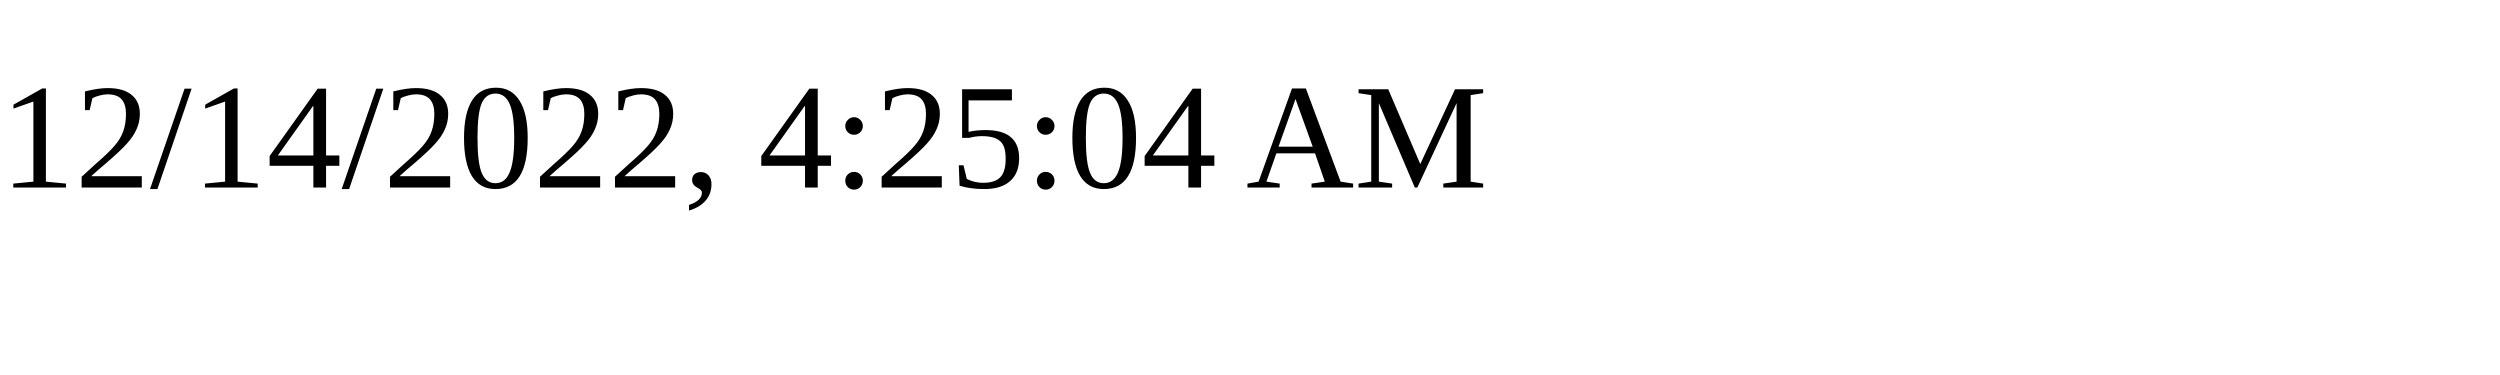
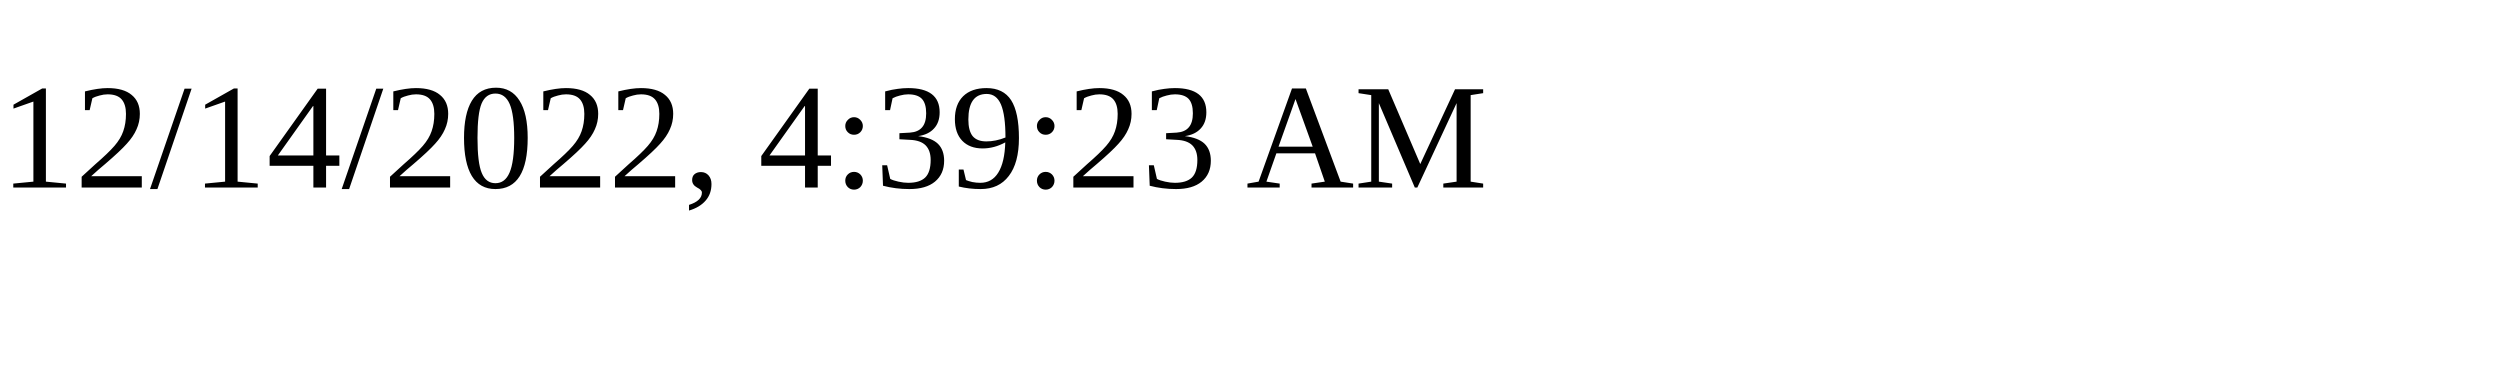
<svg xmlns="http://www.w3.org/2000/svg" height="30" width="200">
-   <text x="0" y="15">12/14/2022, 4:25:04 AM</text>
+   <text x="0" y="15">12/14/2022, 4:39:23 AM</text>
</svg>
